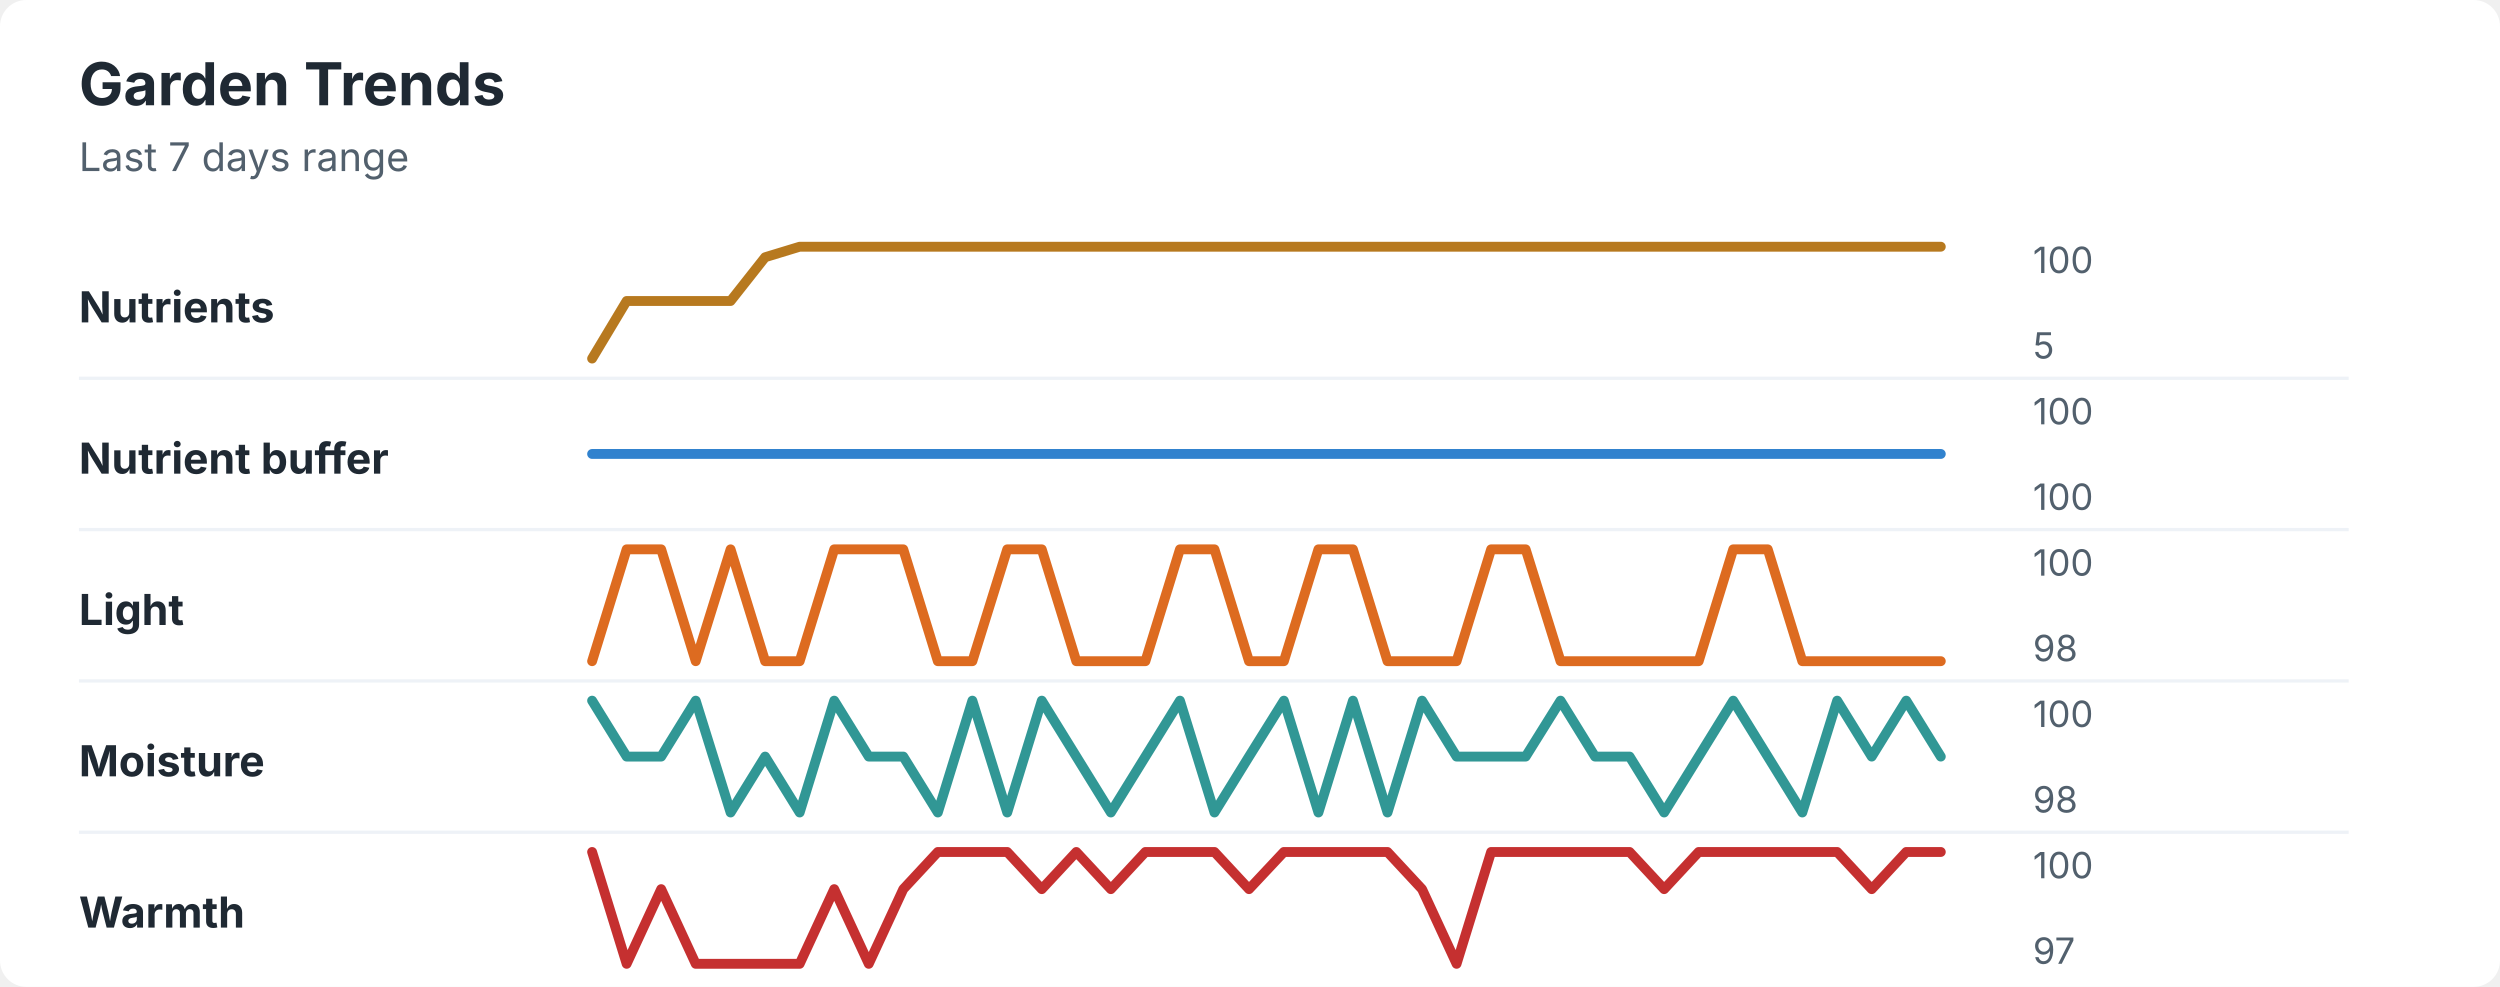
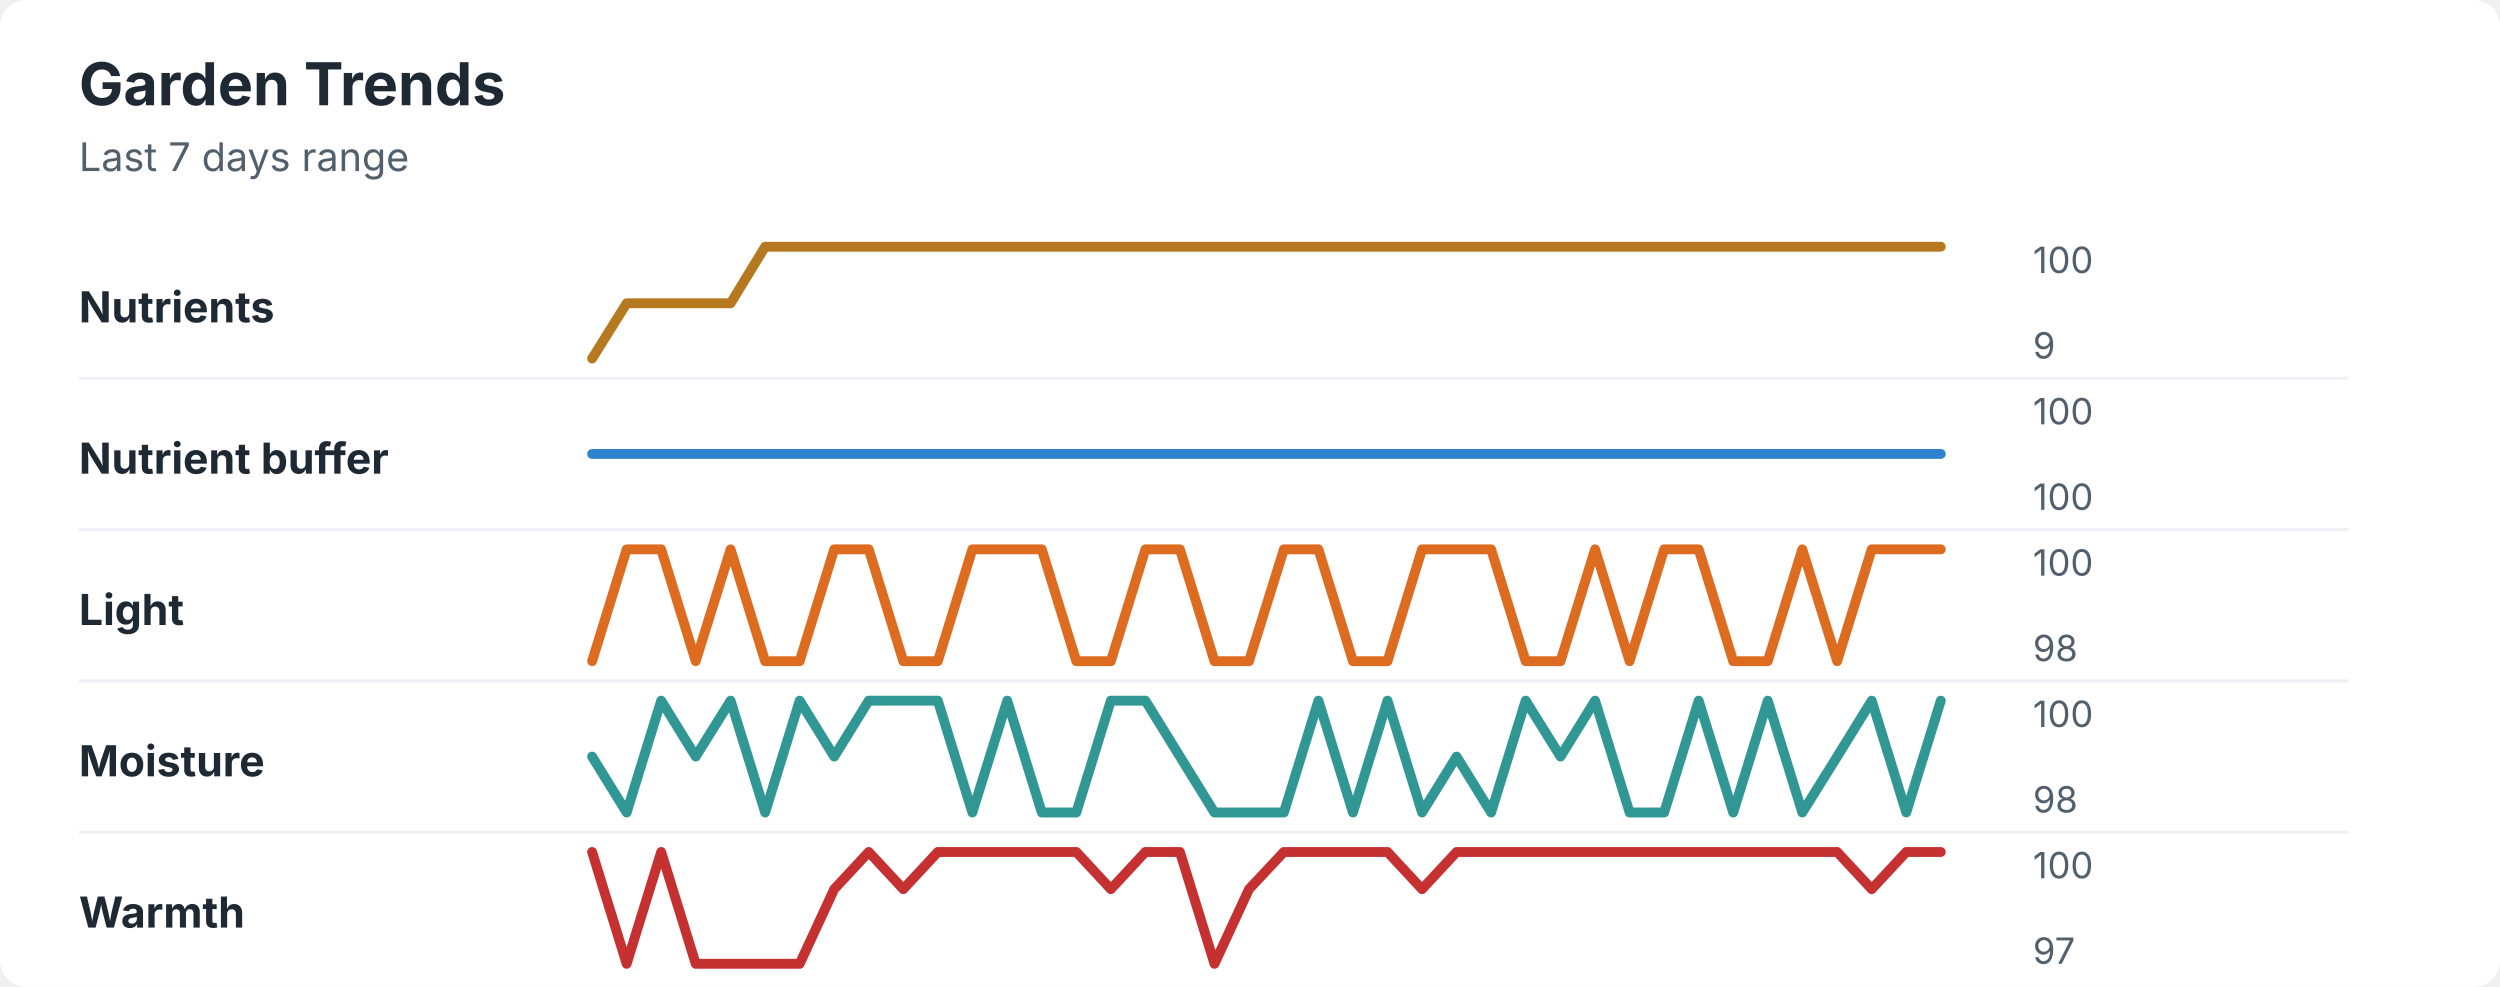
<svg xmlns="http://www.w3.org/2000/svg" width="760" height="300" viewBox="0 0 760 300" role="img" aria-labelledby="title desc">
  <rect width="760" height="300" rx="8" fill="#ffffff" />
  <style>
    text { font-family: -apple-system, BlinkMacSystemFont, "Segoe UI", sans-serif; }
    .title { font-size: 18px; font-weight: 700; fill: #1f2933; }
    .subtitle { font-size: 12px; fill: #52606d; }
    .label { font-size: 13px; font-weight: 650; fill: #1f2933; }
    .axis-value { font-size: 11px; fill: #52606d; }
    .separator { stroke: #eef2f7; stroke-width: 1; }
  </style>
  <text x="24" y="32" class="title">Garden Trends</text>
  <text x="24" y="52" class="subtitle">Last 7 days range</text>
  <text x="24" y="98" class="label">Nutrients</text>
-   <polyline points="180.0,109.0 190.5,91.5 201.0,91.5 211.5,91.5 222.1,91.5 232.6,78.2 243.1,75.0 253.6,75.0 264.1,75.0 274.6,75.0 285.1,75.0 295.6,75.0 306.2,75.0 316.7,75.0 327.2,75.0 337.7,75.0 348.2,75.0 358.7,75.0 369.2,75.0 379.7,75.0 390.3,75.0 400.8,75.0 411.3,75.0 421.8,75.0 432.3,75.0 442.8,75.0 453.3,75.0 463.8,75.0 474.4,75.0 484.9,75.0 495.4,75.0 505.9,75.0 516.4,75.0 526.9,75.0 537.4,75.0 547.9,75.0 558.5,75.0 569.0,75.0 579.5,75.0 590.0,75.0 " fill="none" stroke="#b7791f" stroke-width="3" stroke-linecap="round" stroke-linejoin="round" />
+   <polyline points="180.0,109.0 190.5,92.2 201.0,92.2 211.5,92.2 222.1,92.2 232.6,75.0 243.1,75.0 253.6,75.0 264.1,75.0 274.6,75.0 285.1,75.0 295.6,75.0 306.2,75.0 316.7,75.0 327.2,75.0 337.7,75.0 348.2,75.0 358.7,75.0 369.2,75.0 379.7,75.0 390.3,75.0 400.8,75.0 411.3,75.0 421.8,75.0 432.3,75.0 442.8,75.0 453.3,75.0 463.8,75.0 474.4,75.0 484.9,75.0 495.4,75.0 505.9,75.0 516.4,75.0 526.9,75.0 537.4,75.0 547.9,75.0 558.5,75.0 569.0,75.0 579.5,75.0 590.0,75.0 " fill="none" stroke="#b7791f" stroke-width="3" stroke-linecap="round" stroke-linejoin="round" />
  <text x="618" y="83" class="axis-value">100</text>
-   <text x="618" y="109" class="axis-value">5</text>
+   <text x="618" y="109" class="axis-value">9</text>
  <line x1="24" y1="115.0" x2="714" y2="115.0" class="separator" />
  <text x="24" y="144" class="label">Nutrient buffer</text>
  <polyline points="180.0,138.0 190.5,138.0 201.0,138.0 211.5,138.0 222.1,138.0 232.6,138.0 243.1,138.0 253.6,138.0 264.1,138.0 274.6,138.0 285.1,138.0 295.6,138.0 306.2,138.0 316.7,138.0 327.2,138.0 337.7,138.0 348.2,138.0 358.7,138.0 369.2,138.0 379.7,138.0 390.3,138.0 400.8,138.0 411.3,138.0 421.8,138.0 432.3,138.0 442.8,138.0 453.3,138.0 463.8,138.0 474.4,138.0 484.9,138.0 495.4,138.0 505.9,138.0 516.4,138.0 526.9,138.0 537.4,138.0 547.9,138.0 558.5,138.0 569.0,138.0 579.5,138.0 590.0,138.0 " fill="none" stroke="#3182ce" stroke-width="3" stroke-linecap="round" stroke-linejoin="round" />
  <text x="618" y="129" class="axis-value">100</text>
  <text x="618" y="155" class="axis-value">100</text>
  <line x1="24" y1="161.0" x2="714" y2="161.0" class="separator" />
  <text x="24" y="190" class="label">Light</text>
-   <polyline points="180.0,201.0 190.5,167.0 201.0,167.0 211.5,201.0 222.1,167.0 232.6,201.0 243.1,201.0 253.6,167.0 264.1,167.0 274.6,167.0 285.1,201.0 295.6,201.0 306.2,167.0 316.7,167.0 327.2,201.0 337.7,201.0 348.2,201.0 358.7,167.0 369.2,167.0 379.7,201.0 390.3,201.0 400.8,167.0 411.3,167.0 421.8,201.0 432.3,201.0 442.8,201.0 453.3,167.0 463.8,167.0 474.4,201.0 484.9,201.0 495.4,201.0 505.9,201.0 516.4,201.0 526.9,167.0 537.4,167.0 547.9,201.0 558.5,201.0 569.0,201.0 579.5,201.0 590.0,201.0 " fill="none" stroke="#dd6b20" stroke-width="3" stroke-linecap="round" stroke-linejoin="round" />
+   <polyline points="180.0,201.0 190.5,167.0 201.0,167.0 211.5,201.0 222.1,167.0 232.6,201.0 243.1,201.0 253.6,167.0 264.1,167.0 274.6,201.0 285.1,201.0 295.6,167.0 306.2,167.0 316.7,167.0 327.2,201.0 337.7,201.0 348.2,167.0 358.7,167.0 369.2,201.0 379.7,201.0 390.3,167.0 400.8,167.0 411.3,201.0 421.8,201.0 432.3,167.0 442.8,167.0 453.3,167.0 463.8,201.0 474.4,201.0 484.9,167.0 495.4,201.0 505.9,167.0 516.4,167.0 526.9,201.0 537.4,201.0 547.9,167.0 558.5,201.0 569.0,167.0 579.5,167.0 590.0,167.0 " fill="none" stroke="#dd6b20" stroke-width="3" stroke-linecap="round" stroke-linejoin="round" />
  <text x="618" y="175" class="axis-value">100</text>
  <text x="618" y="201" class="axis-value">98</text>
  <line x1="24" y1="207.0" x2="714" y2="207.0" class="separator" />
  <text x="24" y="236" class="label">Moisture</text>
-   <polyline points="180.0,213.0 190.5,230.0 201.0,230.0 211.5,213.0 222.1,247.0 232.6,230.0 243.1,247.0 253.6,213.0 264.1,230.0 274.6,230.0 285.1,247.0 295.6,213.0 306.2,247.0 316.7,213.0 327.2,230.0 337.7,247.0 348.2,230.0 358.7,213.0 369.2,247.0 379.7,230.0 390.3,213.0 400.8,247.0 411.3,213.0 421.8,247.0 432.3,213.0 442.8,230.0 453.3,230.0 463.8,230.0 474.4,213.0 484.9,230.0 495.4,230.0 505.9,247.0 516.4,230.0 526.9,213.0 537.4,230.0 547.9,247.0 558.5,213.0 569.0,230.0 579.5,213.0 590.0,230.0 " fill="none" stroke="#319795" stroke-width="3" stroke-linecap="round" stroke-linejoin="round" />
+   <polyline points="180.0,230.0 190.5,247.0 201.0,213.0 211.5,230.0 222.1,213.0 232.6,247.0 243.1,213.0 253.6,230.0 264.1,213.0 274.6,213.0 285.1,213.0 295.6,247.0 306.2,213.0 316.7,247.0 327.2,247.0 337.7,213.0 348.2,213.0 358.7,230.0 369.2,247.0 379.7,247.0 390.3,247.0 400.8,213.0 411.3,247.0 421.8,213.0 432.3,247.0 442.8,230.0 453.3,247.0 463.8,213.0 474.4,230.0 484.9,213.0 495.4,247.0 505.9,247.0 516.4,213.0 526.9,247.0 537.4,213.0 547.9,247.0 558.5,230.0 569.0,213.0 579.5,247.0 590.0,213.0 " fill="none" stroke="#319795" stroke-width="3" stroke-linecap="round" stroke-linejoin="round" />
  <text x="618" y="221" class="axis-value">100</text>
  <text x="618" y="247" class="axis-value">98</text>
  <line x1="24" y1="253.0" x2="714" y2="253.0" class="separator" />
  <text x="24" y="282" class="label">Warmth</text>
-   <polyline points="180.0,259.0 190.5,293.0 201.0,270.3 211.5,293.0 222.1,293.0 232.6,293.0 243.1,293.0 253.6,270.3 264.1,293.0 274.6,270.3 285.1,259.0 295.6,259.0 306.2,259.0 316.7,270.3 327.2,259.0 337.7,270.3 348.2,259.0 358.7,259.0 369.2,259.0 379.7,270.3 390.3,259.0 400.8,259.0 411.3,259.0 421.8,259.0 432.3,270.3 442.8,293.0 453.3,259.0 463.8,259.0 474.4,259.0 484.9,259.0 495.4,259.0 505.9,270.3 516.4,259.0 526.9,259.0 537.4,259.0 547.9,259.0 558.5,259.0 569.0,270.3 579.5,259.0 590.0,259.0 " fill="none" stroke="#c53030" stroke-width="3" stroke-linecap="round" stroke-linejoin="round" />
+   <polyline points="180.0,259.0 190.5,293.0 201.0,259.0 211.5,293.0 222.1,293.0 232.6,293.0 243.1,293.0 253.6,270.3 264.1,259.0 274.6,270.3 285.1,259.0 295.6,259.0 306.2,259.0 316.7,259.0 327.2,259.0 337.7,270.3 348.2,259.0 358.7,259.0 369.2,293.0 379.7,270.3 390.3,259.0 400.8,259.0 411.3,259.0 421.8,259.0 432.3,270.3 442.8,259.0 453.3,259.0 463.8,259.0 474.4,259.0 484.9,259.0 495.4,259.0 505.9,259.0 516.4,259.0 526.9,259.0 537.4,259.0 547.9,259.0 558.5,259.0 569.0,270.3 579.5,259.0 590.0,259.0 " fill="none" stroke="#c53030" stroke-width="3" stroke-linecap="round" stroke-linejoin="round" />
  <text x="618" y="267" class="axis-value">100</text>
  <text x="618" y="293" class="axis-value">97</text>
</svg>
